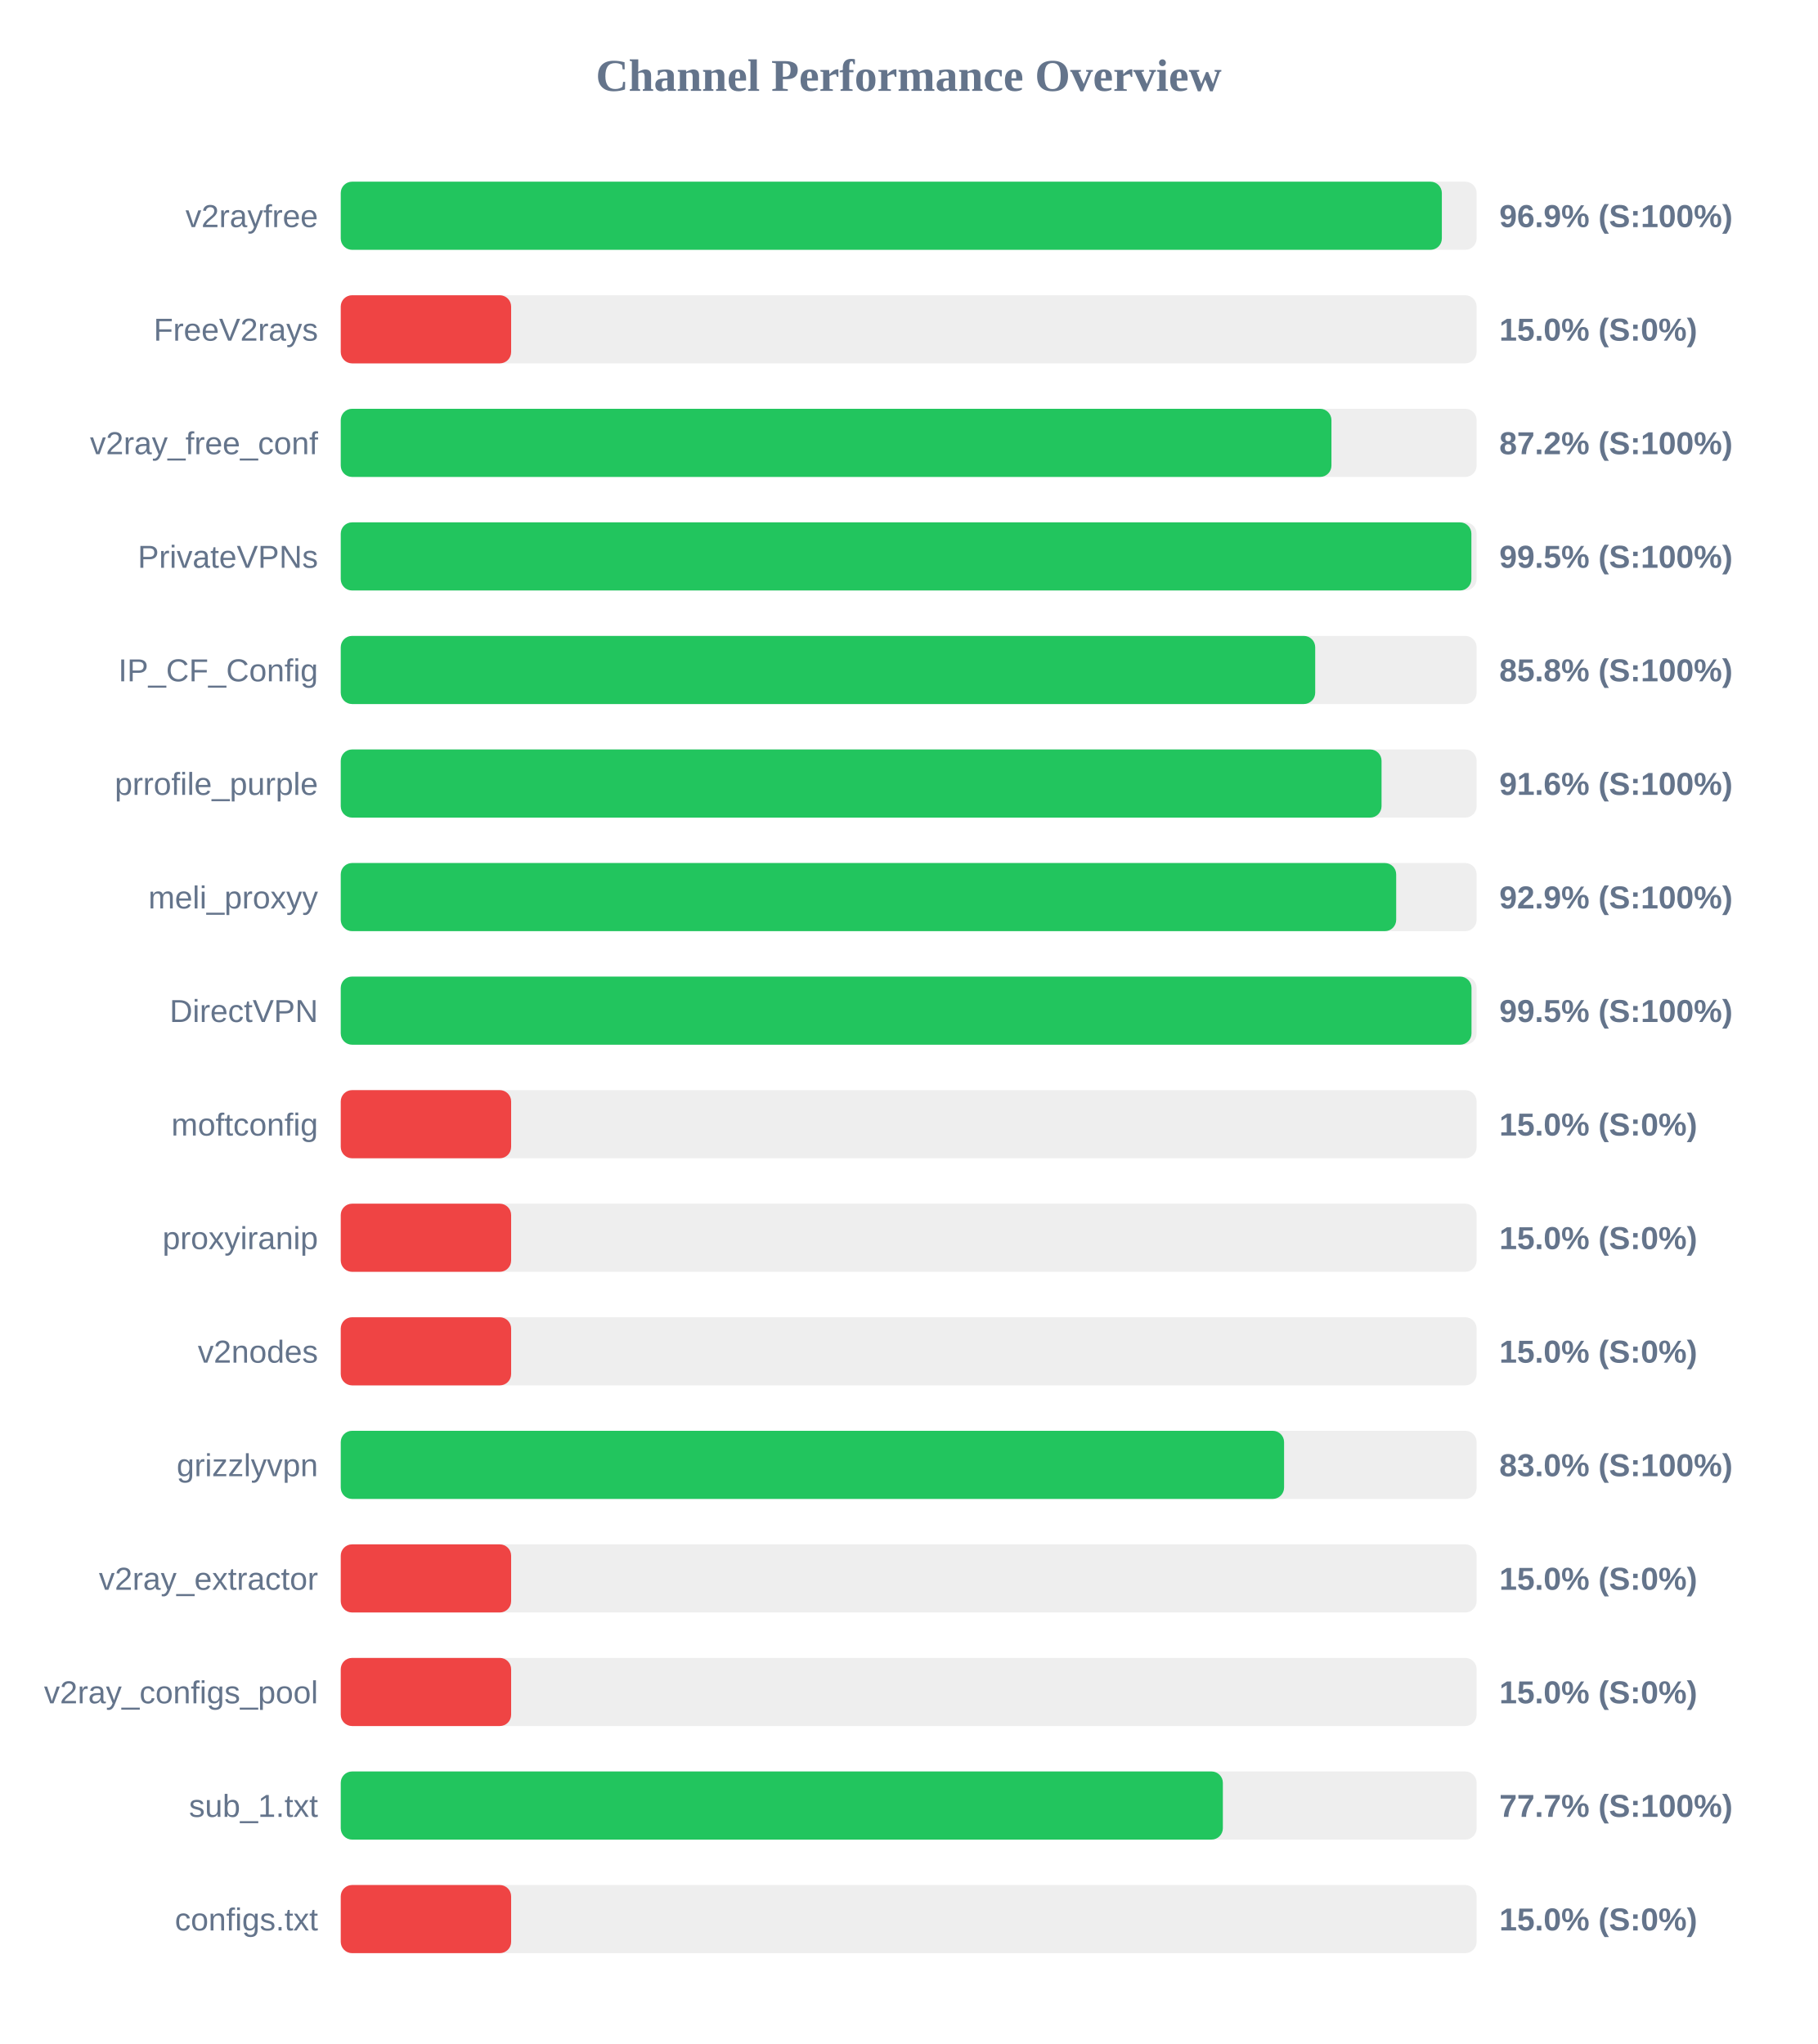
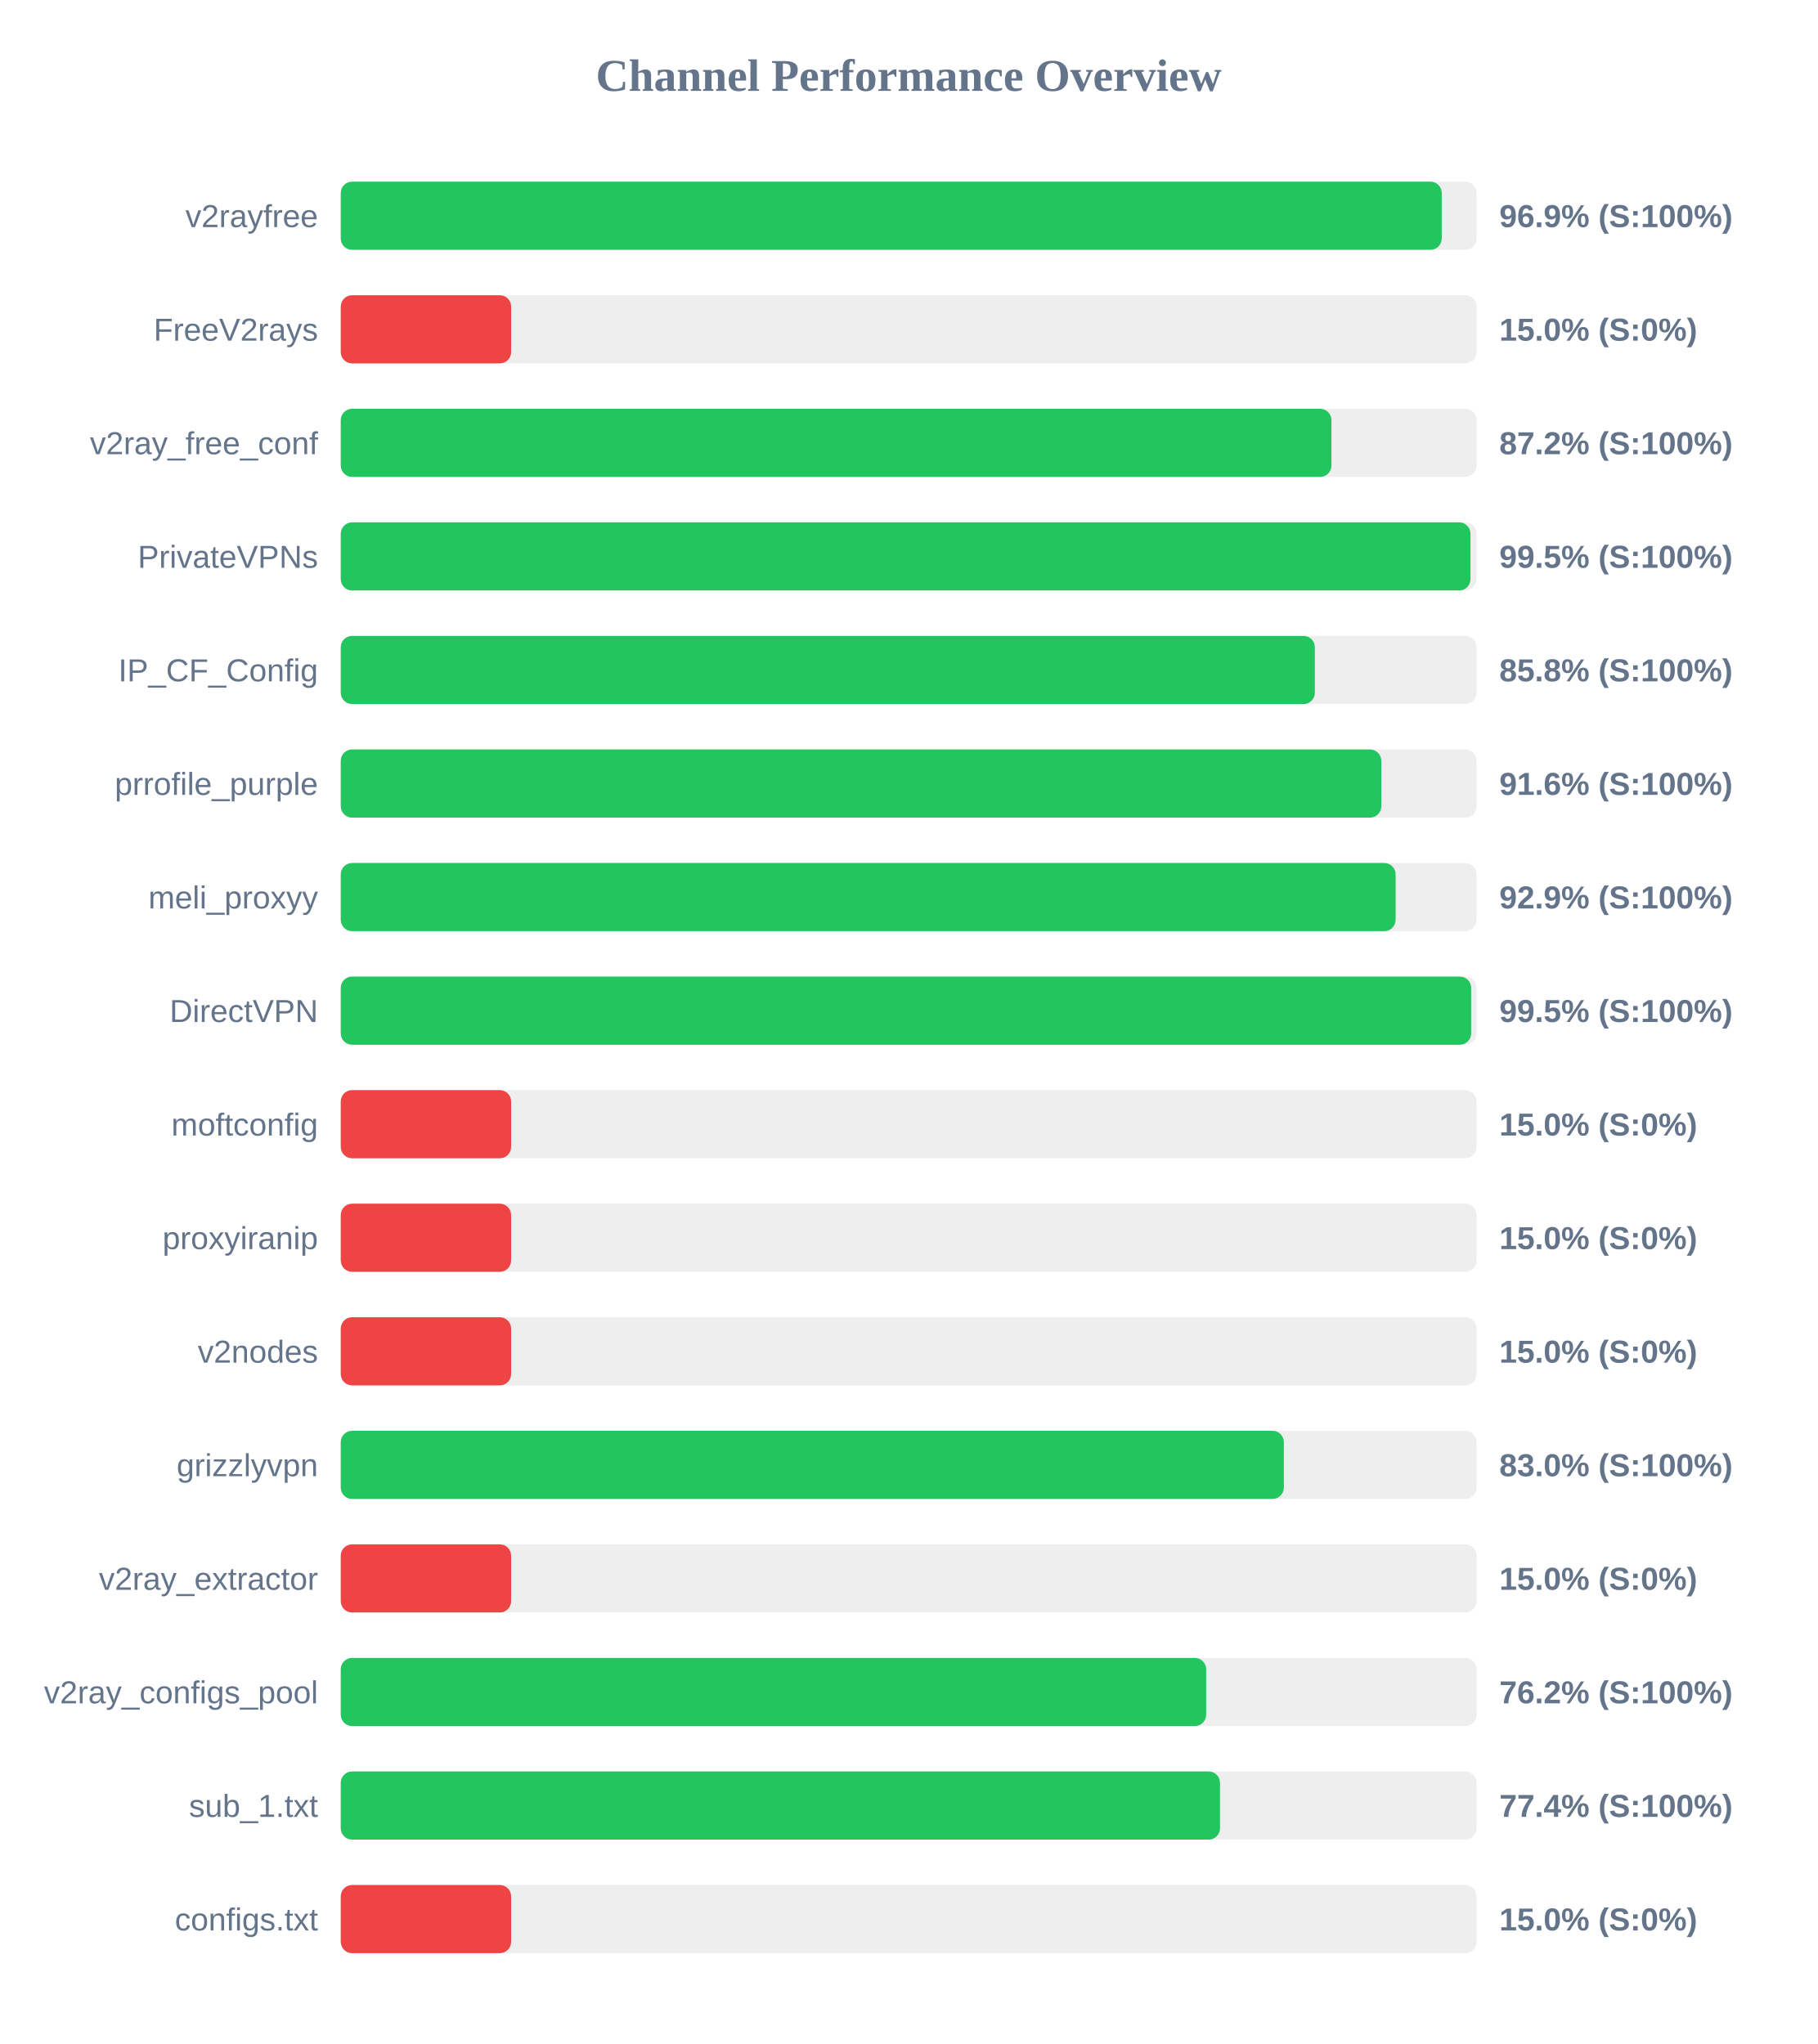
<svg xmlns="http://www.w3.org/2000/svg" width="800" height="900" version="1.1">
  <style>
        .row { font: 14px Arial; fill: #64748b; }
        .score { font: bold 14px Arial; fill: #64748b; }
    </style>
  <text x="400" y="40" text-anchor="middle" font-size="20px" font-weight="bold" fill="#64748b">Channel Performance Overview</text>
  <rect x="150" y="80" width="500" height="30" fill="#eee" rx="5" />
-   <rect x="150" y="80" width="484.7" height="30" fill="#22c55e" rx="5" />
+   <rect x="150" y="80" width="484.65" height="30" fill="#22c55e" rx="5" />
  <text x="140" y="100" text-anchor="end" class="row">v2rayfree</text>
  <text x="660" y="100" text-anchor="start" class="score">96.9% (S:100%)</text>
  <rect x="150" y="130" width="500" height="30" fill="#eee" rx="5" />
  <rect x="150" y="130" width="75.0" height="30" fill="#ef4444" rx="5" />
  <text x="140" y="150" text-anchor="end" class="row">FreeV2rays</text>
  <text x="660" y="150" text-anchor="start" class="score">15.0% (S:0%)</text>
  <rect x="150" y="180" width="500" height="30" fill="#eee" rx="5" />
  <rect x="150" y="180" width="436.1" height="30" fill="#22c55e" rx="5" />
  <text x="140" y="200" text-anchor="end" class="row">v2ray_free_conf</text>
  <text x="660" y="200" text-anchor="start" class="score">87.2% (S:100%)</text>
  <rect x="150" y="230" width="500" height="30" fill="#eee" rx="5" />
-   <rect x="150" y="230" width="497.7" height="30" fill="#22c55e" rx="5" />
+   <rect x="150" y="230" width="497.3" height="30" fill="#22c55e" rx="5" />
  <text x="140" y="250" text-anchor="end" class="row">PrivateVPNs</text>
  <text x="660" y="250" text-anchor="start" class="score">99.5% (S:100%)</text>
  <rect x="150" y="280" width="500" height="30" fill="#eee" rx="5" />
-   <rect x="150" y="280" width="428.95" height="30" fill="#22c55e" rx="5" />
+   <rect x="150" y="280" width="428.8" height="30" fill="#22c55e" rx="5" />
  <text x="140" y="300" text-anchor="end" class="row">IP_CF_Config</text>
  <text x="660" y="300" text-anchor="start" class="score">85.8% (S:100%)</text>
  <rect x="150" y="330" width="500" height="30" fill="#eee" rx="5" />
-   <rect x="150" y="330" width="458.15" height="30" fill="#22c55e" rx="5" />
+   <rect x="150" y="330" width="458.05" height="30" fill="#22c55e" rx="5" />
  <text x="140" y="350" text-anchor="end" class="row">prrofile_purple</text>
  <text x="660" y="350" text-anchor="start" class="score">91.6% (S:100%)</text>
  <rect x="150" y="380" width="500" height="30" fill="#eee" rx="5" />
-   <rect x="150" y="380" width="464.6" height="30" fill="#22c55e" rx="5" />
+   <rect x="150" y="380" width="464.35" height="30" fill="#22c55e" rx="5" />
  <text x="140" y="400" text-anchor="end" class="row">meli_proxyy</text>
  <text x="660" y="400" text-anchor="start" class="score">92.9% (S:100%)</text>
  <rect x="150" y="430" width="500" height="30" fill="#eee" rx="5" />
-   <rect x="150" y="430" width="497.75" height="30" fill="#22c55e" rx="5" />
+   <rect x="150" y="430" width="497.6" height="30" fill="#22c55e" rx="5" />
  <text x="140" y="450" text-anchor="end" class="row">DirectVPN</text>
  <text x="660" y="450" text-anchor="start" class="score">99.5% (S:100%)</text>
  <rect x="150" y="480" width="500" height="30" fill="#eee" rx="5" />
  <rect x="150" y="480" width="75.0" height="30" fill="#ef4444" rx="5" />
  <text x="140" y="500" text-anchor="end" class="row">moftconfig</text>
  <text x="660" y="500" text-anchor="start" class="score">15.0% (S:0%)</text>
  <rect x="150" y="530" width="500" height="30" fill="#eee" rx="5" />
  <rect x="150" y="530" width="75.0" height="30" fill="#ef4444" rx="5" />
  <text x="140" y="550" text-anchor="end" class="row">proxyiranip</text>
  <text x="660" y="550" text-anchor="start" class="score">15.0% (S:0%)</text>
  <rect x="150" y="580" width="500" height="30" fill="#eee" rx="5" />
  <rect x="150" y="580" width="75.0" height="30" fill="#ef4444" rx="5" />
  <text x="140" y="600" text-anchor="end" class="row">v2nodes</text>
  <text x="660" y="600" text-anchor="start" class="score">15.0% (S:0%)</text>
  <rect x="150" y="630" width="500" height="30" fill="#eee" rx="5" />
-   <rect x="150" y="630" width="415.25" height="30" fill="#22c55e" rx="5" />
+   <rect x="150" y="630" width="415.15" height="30" fill="#22c55e" rx="5" />
  <text x="140" y="650" text-anchor="end" class="row">grizzlyvpn</text>
  <text x="660" y="650" text-anchor="start" class="score">83.0% (S:100%)</text>
  <rect x="150" y="680" width="500" height="30" fill="#eee" rx="5" />
  <rect x="150" y="680" width="75.0" height="30" fill="#ef4444" rx="5" />
  <text x="140" y="700" text-anchor="end" class="row">v2ray_extractor</text>
  <text x="660" y="700" text-anchor="start" class="score">15.0% (S:0%)</text>
  <rect x="150" y="730" width="500" height="30" fill="#eee" rx="5" />
-   <rect x="150" y="730" width="75.0" height="30" fill="#ef4444" rx="5" />
+   <rect x="150" y="730" width="380.95" height="30" fill="#22c55e" rx="5" />
  <text x="140" y="750" text-anchor="end" class="row">v2ray_configs_pool</text>
-   <text x="660" y="750" text-anchor="start" class="score">15.0% (S:0%)</text>
+   <text x="660" y="750" text-anchor="start" class="score">76.2% (S:100%)</text>
  <rect x="150" y="780" width="500" height="30" fill="#eee" rx="5" />
-   <rect x="150" y="780" width="388.3" height="30" fill="#22c55e" rx="5" />
+   <rect x="150" y="780" width="387.05" height="30" fill="#22c55e" rx="5" />
  <text x="140" y="800" text-anchor="end" class="row">sub_1.txt</text>
-   <text x="660" y="800" text-anchor="start" class="score">77.7% (S:100%)</text>
+   <text x="660" y="800" text-anchor="start" class="score">77.4% (S:100%)</text>
  <rect x="150" y="830" width="500" height="30" fill="#eee" rx="5" />
  <rect x="150" y="830" width="75.0" height="30" fill="#ef4444" rx="5" />
  <text x="140" y="850" text-anchor="end" class="row">configs.txt</text>
  <text x="660" y="850" text-anchor="start" class="score">15.0% (S:0%)</text>
</svg>
